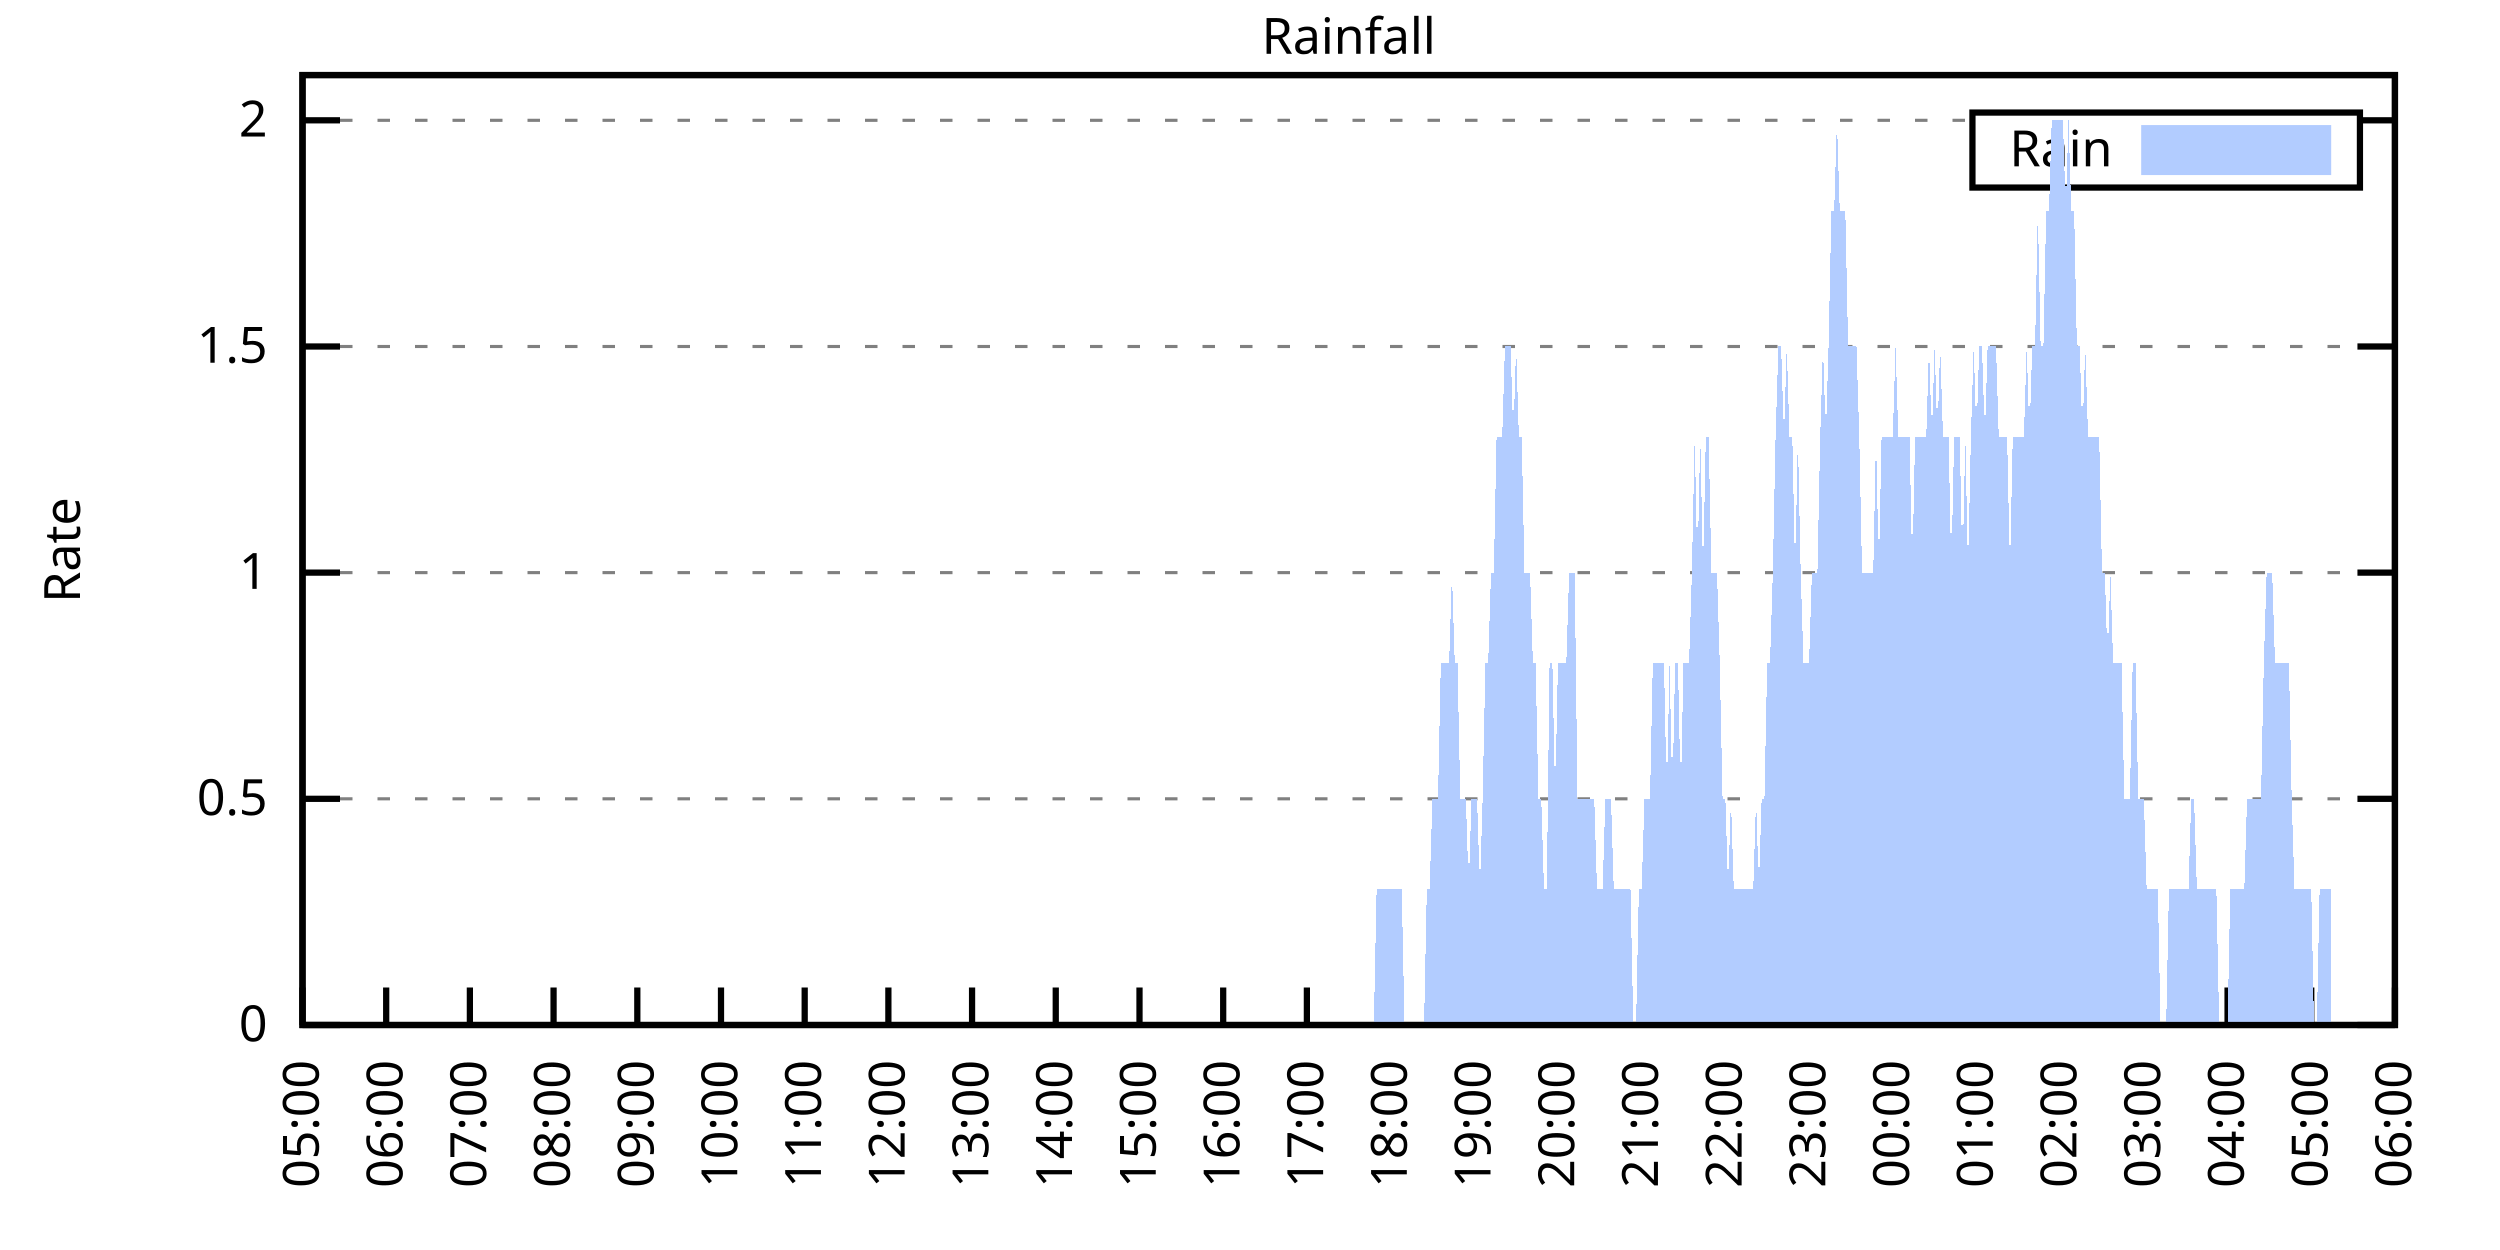
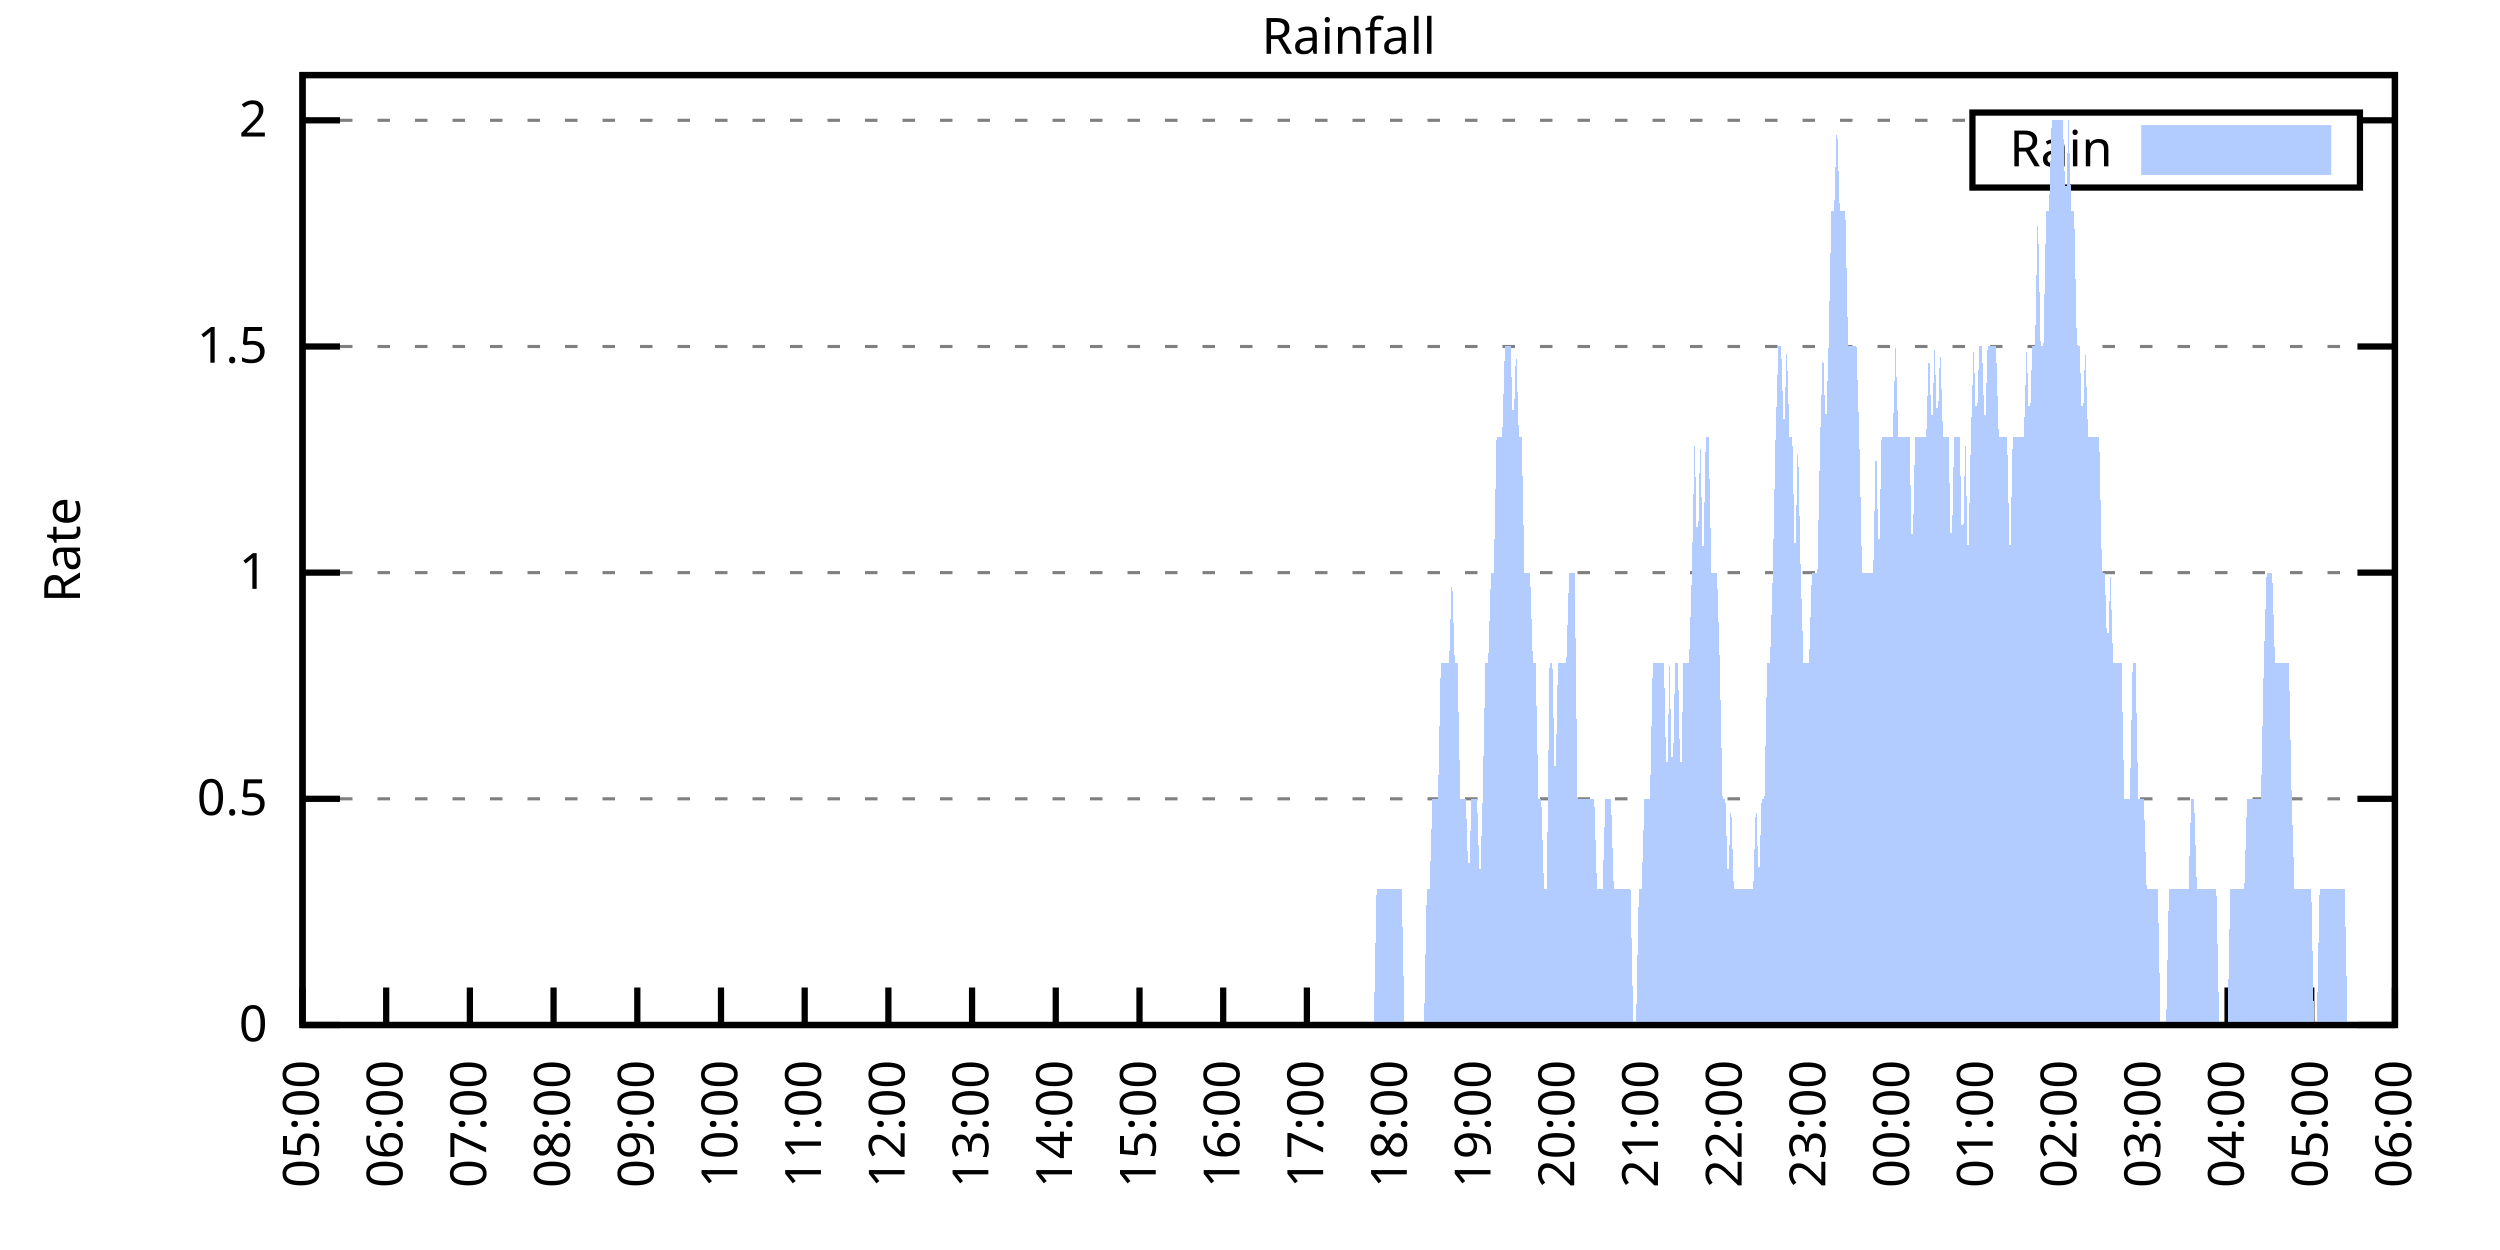
<svg xmlns="http://www.w3.org/2000/svg" xmlns:xlink="http://www.w3.org/1999/xlink" width="400" height="200" viewBox="0 0 400 200">
  <g id="gnuplot_canvas">
    <rect x="0" y="0" width="400" height="200" fill="none" />
    <defs>
      <circle id="gpDot" r="0.5" stroke-width="0.5" stroke="currentColor" />
      <path id="gpPt0" stroke-width="0.333" stroke="currentColor" d="M-1,0 h2 M0,-1 v2" />
      <path id="gpPt1" stroke-width="0.333" stroke="currentColor" d="M-1,-1 L1,1 M1,-1 L-1,1" />
      <path id="gpPt2" stroke-width="0.333" stroke="currentColor" d="M-1,0 L1,0 M0,-1 L0,1 M-1,-1 L1,1 M-1,1 L1,-1" />
      <rect id="gpPt3" stroke-width="0.333" stroke="currentColor" x="-1" y="-1" width="2" height="2" />
      <rect id="gpPt4" stroke-width="0.333" stroke="currentColor" fill="currentColor" x="-1" y="-1" width="2" height="2" />
      <circle id="gpPt5" stroke-width="0.333" stroke="currentColor" cx="0" cy="0" r="1" />
      <use xlink:href="#gpPt5" id="gpPt6" fill="currentColor" stroke="none" />
      <path id="gpPt7" stroke-width="0.333" stroke="currentColor" d="M0,-1.33 L-1.33,0.67 L1.33,0.67 z" />
      <use xlink:href="#gpPt7" id="gpPt8" fill="currentColor" stroke="none" />
      <use xlink:href="#gpPt7" id="gpPt9" stroke="currentColor" transform="rotate(180)" />
      <use xlink:href="#gpPt9" id="gpPt10" fill="currentColor" stroke="none" />
      <use xlink:href="#gpPt3" id="gpPt11" stroke="currentColor" transform="rotate(45)" />
      <use xlink:href="#gpPt11" id="gpPt12" fill="currentColor" stroke="none" />
      <path id="gpPt13" stroke-width="0.333" stroke="currentColor" d="M0,1.330 L1.265,0.411 L0.782,-1.067 L-0.782,-1.076 L-1.265,0.411 z" />
      <use xlink:href="#gpPt13" id="gpPt14" fill="currentColor" stroke="none" />
      <filter id="textbox" filterUnits="objectBoundingBox" x="0" y="0" height="1" width="1">
        <feFlood flood-color="white" flood-opacity="1" result="bgnd" />
        <feComposite in="SourceGraphic" in2="bgnd" operator="atop" />
      </filter>
      <filter id="greybox" filterUnits="objectBoundingBox" x="0" y="0" height="1" width="1">
        <feFlood flood-color="lightgrey" flood-opacity="1" result="grey" />
        <feComposite in="SourceGraphic" in2="grey" operator="atop" />
      </filter>
    </defs>
    <g fill="none" color="white" stroke="currentColor" stroke-width="1.00" stroke-linecap="butt" stroke-linejoin="miter">
</g>
    <g fill="none" color="black" stroke="currentColor" stroke-width="1.00" stroke-linecap="butt" stroke-linejoin="miter">
      <g stroke="none" shape-rendering="crispEdges">
        <polygon fill="rgb(255, 255, 255)" points="48.40,164.00 383.18,164.00 383.18,12.02 48.40,12.02 " />
      </g>
    </g>
    <g fill="none" color="black" stroke="currentColor" stroke-width="1.00" stroke-linecap="butt" stroke-linejoin="miter">
</g>
    <g fill="none" color="black" stroke="black" stroke-width="0.50" stroke-linecap="butt" stroke-linejoin="miter">
</g>
    <g fill="none" color="gray" stroke="currentColor" stroke-width="0.50" stroke-linecap="butt" stroke-linejoin="miter">
      <path stroke="gray" stroke-dasharray="2,4" class="gridline" d="M48.40,164.00 L383.19,164.00  " />
    </g>
    <g fill="none" color="gray" stroke="gray" stroke-width="1.00" stroke-linecap="butt" stroke-linejoin="miter">
</g>
    <g fill="none" color="black" stroke="currentColor" stroke-width="1.00" stroke-linecap="butt" stroke-linejoin="miter">
      <path stroke="black" d="M48.40,164.00 L54.40,164.00 M383.19,164.00 L377.19,164.00  " />
      <g transform="translate(42.80,166.60)" stroke="none" fill="black" font-family="Sans" font-size="8.00" text-anchor="end">
        <text>
          <tspan font-family="Sans"> 0</tspan>
        </text>
      </g>
    </g>
    <g fill="none" color="black" stroke="currentColor" stroke-width="1.00" stroke-linecap="butt" stroke-linejoin="miter">
</g>
    <g fill="none" color="black" stroke="black" stroke-width="0.50" stroke-linecap="butt" stroke-linejoin="miter">
</g>
    <g fill="none" color="gray" stroke="currentColor" stroke-width="0.50" stroke-linecap="butt" stroke-linejoin="miter">
      <path stroke="gray" stroke-dasharray="2,4" class="gridline" d="M48.40,127.81 L383.19,127.81  " />
    </g>
    <g fill="none" color="gray" stroke="gray" stroke-width="1.00" stroke-linecap="butt" stroke-linejoin="miter">
</g>
    <g fill="none" color="black" stroke="currentColor" stroke-width="1.00" stroke-linecap="butt" stroke-linejoin="miter">
      <path stroke="black" d="M48.40,127.81 L54.40,127.81 M383.19,127.81 L377.19,127.81  " />
      <g transform="translate(42.80,130.41)" stroke="none" fill="black" font-family="Sans" font-size="8.00" text-anchor="end">
        <text>
          <tspan font-family="Sans"> 0.5</tspan>
        </text>
      </g>
    </g>
    <g fill="none" color="black" stroke="currentColor" stroke-width="1.00" stroke-linecap="butt" stroke-linejoin="miter">
</g>
    <g fill="none" color="black" stroke="black" stroke-width="0.50" stroke-linecap="butt" stroke-linejoin="miter">
</g>
    <g fill="none" color="gray" stroke="currentColor" stroke-width="0.50" stroke-linecap="butt" stroke-linejoin="miter">
      <path stroke="gray" stroke-dasharray="2,4" class="gridline" d="M48.40,91.62 L383.19,91.62  " />
    </g>
    <g fill="none" color="gray" stroke="gray" stroke-width="1.00" stroke-linecap="butt" stroke-linejoin="miter">
</g>
    <g fill="none" color="black" stroke="currentColor" stroke-width="1.00" stroke-linecap="butt" stroke-linejoin="miter">
      <path stroke="black" d="M48.40,91.62 L54.40,91.62 M383.19,91.62 L377.19,91.62  " />
      <g transform="translate(42.80,94.22)" stroke="none" fill="black" font-family="Sans" font-size="8.00" text-anchor="end">
        <text>
          <tspan font-family="Sans"> 1</tspan>
        </text>
      </g>
    </g>
    <g fill="none" color="black" stroke="currentColor" stroke-width="1.00" stroke-linecap="butt" stroke-linejoin="miter">
</g>
    <g fill="none" color="black" stroke="black" stroke-width="0.50" stroke-linecap="butt" stroke-linejoin="miter">
</g>
    <g fill="none" color="gray" stroke="currentColor" stroke-width="0.50" stroke-linecap="butt" stroke-linejoin="miter">
      <path stroke="gray" stroke-dasharray="2,4" class="gridline" d="M48.40,55.44 L383.19,55.44  " />
    </g>
    <g fill="none" color="gray" stroke="gray" stroke-width="1.00" stroke-linecap="butt" stroke-linejoin="miter">
</g>
    <g fill="none" color="black" stroke="currentColor" stroke-width="1.00" stroke-linecap="butt" stroke-linejoin="miter">
      <path stroke="black" d="M48.40,55.44 L54.40,55.44 M383.19,55.44 L377.19,55.44  " />
      <g transform="translate(42.80,58.04)" stroke="none" fill="black" font-family="Sans" font-size="8.00" text-anchor="end">
        <text>
          <tspan font-family="Sans"> 1.5</tspan>
        </text>
      </g>
    </g>
    <g fill="none" color="black" stroke="currentColor" stroke-width="1.00" stroke-linecap="butt" stroke-linejoin="miter">
</g>
    <g fill="none" color="black" stroke="black" stroke-width="0.50" stroke-linecap="butt" stroke-linejoin="miter">
</g>
    <g fill="none" color="gray" stroke="currentColor" stroke-width="0.50" stroke-linecap="butt" stroke-linejoin="miter">
      <path stroke="gray" stroke-dasharray="2,4" class="gridline" d="M48.40,19.25 L315.59,19.25 M377.59,19.25 L383.19,19.25  " />
    </g>
    <g fill="none" color="gray" stroke="gray" stroke-width="1.00" stroke-linecap="butt" stroke-linejoin="miter">
</g>
    <g fill="none" color="black" stroke="currentColor" stroke-width="1.00" stroke-linecap="butt" stroke-linejoin="miter">
      <path stroke="black" d="M48.40,19.25 L54.40,19.25 M383.19,19.25 L377.19,19.25  " />
      <g transform="translate(42.80,21.85)" stroke="none" fill="black" font-family="Sans" font-size="8.00" text-anchor="end">
        <text>
          <tspan font-family="Sans"> 2</tspan>
        </text>
      </g>
    </g>
    <g fill="none" color="black" stroke="currentColor" stroke-width="1.00" stroke-linecap="butt" stroke-linejoin="miter">
      <path stroke="black" d="M48.40,164.00 L48.40,158.00  " />
      <g transform="translate(51.00,169.60) rotate(270.00)" stroke="none" fill="black" font-family="Sans" font-size="8.00" text-anchor="end">
        <text>
          <tspan font-family="Sans">05:00</tspan>
        </text>
      </g>
    </g>
    <g fill="none" color="black" stroke="currentColor" stroke-width="1.00" stroke-linecap="butt" stroke-linejoin="miter">
      <path stroke="black" d="M61.79,164.00 L61.79,158.00  " />
      <g transform="translate(64.39,169.60) rotate(270.00)" stroke="none" fill="black" font-family="Sans" font-size="8.00" text-anchor="end">
        <text>
          <tspan font-family="Sans">06:00</tspan>
        </text>
      </g>
    </g>
    <g fill="none" color="black" stroke="currentColor" stroke-width="1.00" stroke-linecap="butt" stroke-linejoin="miter">
      <path stroke="black" d="M75.18,164.00 L75.18,158.00  " />
      <g transform="translate(77.78,169.60) rotate(270.00)" stroke="none" fill="black" font-family="Sans" font-size="8.00" text-anchor="end">
        <text>
          <tspan font-family="Sans">07:00</tspan>
        </text>
      </g>
    </g>
    <g fill="none" color="black" stroke="currentColor" stroke-width="1.00" stroke-linecap="butt" stroke-linejoin="miter">
      <path stroke="black" d="M88.57,164.00 L88.57,158.00  " />
      <g transform="translate(91.17,169.60) rotate(270.00)" stroke="none" fill="black" font-family="Sans" font-size="8.00" text-anchor="end">
        <text>
          <tspan font-family="Sans">08:00</tspan>
        </text>
      </g>
    </g>
    <g fill="none" color="black" stroke="currentColor" stroke-width="1.00" stroke-linecap="butt" stroke-linejoin="miter">
      <path stroke="black" d="M101.97,164.00 L101.97,158.00  " />
      <g transform="translate(104.57,169.60) rotate(270.00)" stroke="none" fill="black" font-family="Sans" font-size="8.00" text-anchor="end">
        <text>
          <tspan font-family="Sans">09:00</tspan>
        </text>
      </g>
    </g>
    <g fill="none" color="black" stroke="currentColor" stroke-width="1.00" stroke-linecap="butt" stroke-linejoin="miter">
      <path stroke="black" d="M115.36,164.00 L115.36,158.00  " />
      <g transform="translate(117.96,169.60) rotate(270.00)" stroke="none" fill="black" font-family="Sans" font-size="8.00" text-anchor="end">
        <text>
          <tspan font-family="Sans">10:00</tspan>
        </text>
      </g>
    </g>
    <g fill="none" color="black" stroke="currentColor" stroke-width="1.00" stroke-linecap="butt" stroke-linejoin="miter">
      <path stroke="black" d="M128.75,164.00 L128.75,158.00  " />
      <g transform="translate(131.35,169.60) rotate(270.00)" stroke="none" fill="black" font-family="Sans" font-size="8.00" text-anchor="end">
        <text>
          <tspan font-family="Sans">11:00</tspan>
        </text>
      </g>
    </g>
    <g fill="none" color="black" stroke="currentColor" stroke-width="1.00" stroke-linecap="butt" stroke-linejoin="miter">
      <path stroke="black" d="M142.14,164.00 L142.14,158.00  " />
      <g transform="translate(144.74,169.60) rotate(270.00)" stroke="none" fill="black" font-family="Sans" font-size="8.00" text-anchor="end">
        <text>
          <tspan font-family="Sans">12:00</tspan>
        </text>
      </g>
    </g>
    <g fill="none" color="black" stroke="currentColor" stroke-width="1.00" stroke-linecap="butt" stroke-linejoin="miter">
      <path stroke="black" d="M155.53,164.00 L155.53,158.00  " />
      <g transform="translate(158.13,169.60) rotate(270.00)" stroke="none" fill="black" font-family="Sans" font-size="8.00" text-anchor="end">
        <text>
          <tspan font-family="Sans">13:00</tspan>
        </text>
      </g>
    </g>
    <g fill="none" color="black" stroke="currentColor" stroke-width="1.00" stroke-linecap="butt" stroke-linejoin="miter">
      <path stroke="black" d="M168.92,164.00 L168.92,158.00  " />
      <g transform="translate(171.52,169.60) rotate(270.00)" stroke="none" fill="black" font-family="Sans" font-size="8.00" text-anchor="end">
        <text>
          <tspan font-family="Sans">14:00</tspan>
        </text>
      </g>
    </g>
    <g fill="none" color="black" stroke="currentColor" stroke-width="1.00" stroke-linecap="butt" stroke-linejoin="miter">
      <path stroke="black" d="M182.32,164.00 L182.32,158.00  " />
      <g transform="translate(184.92,169.60) rotate(270.00)" stroke="none" fill="black" font-family="Sans" font-size="8.00" text-anchor="end">
        <text>
          <tspan font-family="Sans">15:00</tspan>
        </text>
      </g>
    </g>
    <g fill="none" color="black" stroke="currentColor" stroke-width="1.00" stroke-linecap="butt" stroke-linejoin="miter">
      <path stroke="black" d="M195.71,164.00 L195.71,158.00  " />
      <g transform="translate(198.31,169.60) rotate(270.00)" stroke="none" fill="black" font-family="Sans" font-size="8.00" text-anchor="end">
        <text>
          <tspan font-family="Sans">16:00</tspan>
        </text>
      </g>
    </g>
    <g fill="none" color="black" stroke="currentColor" stroke-width="1.00" stroke-linecap="butt" stroke-linejoin="miter">
      <path stroke="black" d="M209.10,164.00 L209.10,158.00  " />
      <g transform="translate(211.70,169.60) rotate(270.00)" stroke="none" fill="black" font-family="Sans" font-size="8.00" text-anchor="end">
        <text>
          <tspan font-family="Sans">17:00</tspan>
        </text>
      </g>
    </g>
    <g fill="none" color="black" stroke="currentColor" stroke-width="1.00" stroke-linecap="butt" stroke-linejoin="miter">
      <path stroke="black" d="M222.49,164.00 L222.49,158.00  " />
      <g transform="translate(225.09,169.60) rotate(270.00)" stroke="none" fill="black" font-family="Sans" font-size="8.00" text-anchor="end">
        <text>
          <tspan font-family="Sans">18:00</tspan>
        </text>
      </g>
    </g>
    <g fill="none" color="black" stroke="currentColor" stroke-width="1.00" stroke-linecap="butt" stroke-linejoin="miter">
      <path stroke="black" d="M235.88,164.00 L235.88,158.00  " />
      <g transform="translate(238.48,169.60) rotate(270.00)" stroke="none" fill="black" font-family="Sans" font-size="8.00" text-anchor="end">
        <text>
          <tspan font-family="Sans">19:00</tspan>
        </text>
      </g>
    </g>
    <g fill="none" color="black" stroke="currentColor" stroke-width="1.00" stroke-linecap="butt" stroke-linejoin="miter">
      <path stroke="black" d="M249.27,164.00 L249.27,158.00  " />
      <g transform="translate(251.87,169.60) rotate(270.00)" stroke="none" fill="black" font-family="Sans" font-size="8.00" text-anchor="end">
        <text>
          <tspan font-family="Sans">20:00</tspan>
        </text>
      </g>
    </g>
    <g fill="none" color="black" stroke="currentColor" stroke-width="1.00" stroke-linecap="butt" stroke-linejoin="miter">
      <path stroke="black" d="M262.67,164.00 L262.67,158.00  " />
      <g transform="translate(265.27,169.60) rotate(270.00)" stroke="none" fill="black" font-family="Sans" font-size="8.00" text-anchor="end">
        <text>
          <tspan font-family="Sans">21:00</tspan>
        </text>
      </g>
    </g>
    <g fill="none" color="black" stroke="currentColor" stroke-width="1.00" stroke-linecap="butt" stroke-linejoin="miter">
      <path stroke="black" d="M276.06,164.00 L276.06,158.00  " />
      <g transform="translate(278.66,169.60) rotate(270.00)" stroke="none" fill="black" font-family="Sans" font-size="8.00" text-anchor="end">
        <text>
          <tspan font-family="Sans">22:00</tspan>
        </text>
      </g>
    </g>
    <g fill="none" color="black" stroke="currentColor" stroke-width="1.00" stroke-linecap="butt" stroke-linejoin="miter">
      <path stroke="black" d="M289.45,164.00 L289.45,158.00  " />
      <g transform="translate(292.05,169.60) rotate(270.00)" stroke="none" fill="black" font-family="Sans" font-size="8.00" text-anchor="end">
        <text>
          <tspan font-family="Sans">23:00</tspan>
        </text>
      </g>
    </g>
    <g fill="none" color="black" stroke="currentColor" stroke-width="1.00" stroke-linecap="butt" stroke-linejoin="miter">
      <path stroke="black" d="M302.84,164.00 L302.84,158.00  " />
      <g transform="translate(305.44,169.60) rotate(270.00)" stroke="none" fill="black" font-family="Sans" font-size="8.00" text-anchor="end">
        <text>
          <tspan font-family="Sans">00:00</tspan>
        </text>
      </g>
    </g>
    <g fill="none" color="black" stroke="currentColor" stroke-width="1.00" stroke-linecap="butt" stroke-linejoin="miter">
      <path stroke="black" d="M316.23,164.00 L316.23,158.00  " />
      <g transform="translate(318.83,169.60) rotate(270.00)" stroke="none" fill="black" font-family="Sans" font-size="8.00" text-anchor="end">
        <text>
          <tspan font-family="Sans">01:00</tspan>
        </text>
      </g>
    </g>
    <g fill="none" color="black" stroke="currentColor" stroke-width="1.00" stroke-linecap="butt" stroke-linejoin="miter">
      <path stroke="black" d="M329.62,164.00 L329.62,158.00  " />
      <g transform="translate(332.22,169.60) rotate(270.00)" stroke="none" fill="black" font-family="Sans" font-size="8.00" text-anchor="end">
        <text>
          <tspan font-family="Sans">02:00</tspan>
        </text>
      </g>
    </g>
    <g fill="none" color="black" stroke="currentColor" stroke-width="1.00" stroke-linecap="butt" stroke-linejoin="miter">
      <path stroke="black" d="M343.02,164.00 L343.02,158.00  " />
      <g transform="translate(345.62,169.60) rotate(270.00)" stroke="none" fill="black" font-family="Sans" font-size="8.00" text-anchor="end">
        <text>
          <tspan font-family="Sans">03:00</tspan>
        </text>
      </g>
    </g>
    <g fill="none" color="black" stroke="currentColor" stroke-width="1.00" stroke-linecap="butt" stroke-linejoin="miter">
      <path stroke="black" d="M356.41,164.00 L356.41,158.00  " />
      <g transform="translate(359.01,169.60) rotate(270.00)" stroke="none" fill="black" font-family="Sans" font-size="8.00" text-anchor="end">
        <text>
          <tspan font-family="Sans">04:00</tspan>
        </text>
      </g>
    </g>
    <g fill="none" color="black" stroke="currentColor" stroke-width="1.00" stroke-linecap="butt" stroke-linejoin="miter">
      <path stroke="black" d="M369.80,164.00 L369.80,158.00  " />
      <g transform="translate(372.40,169.60) rotate(270.00)" stroke="none" fill="black" font-family="Sans" font-size="8.00" text-anchor="end">
        <text>
          <tspan font-family="Sans">05:00</tspan>
        </text>
      </g>
    </g>
    <g fill="none" color="black" stroke="currentColor" stroke-width="1.00" stroke-linecap="butt" stroke-linejoin="miter">
      <path stroke="black" d="M383.19,164.00 L383.19,158.00  " />
      <g transform="translate(385.79,169.60) rotate(270.00)" stroke="none" fill="black" font-family="Sans" font-size="8.00" text-anchor="end">
        <text>
          <tspan font-family="Sans">06:00</tspan>
        </text>
      </g>
    </g>
    <g fill="none" color="black" stroke="currentColor" stroke-width="1.00" stroke-linecap="butt" stroke-linejoin="miter">
</g>
    <g fill="none" color="black" stroke="currentColor" stroke-width="1.00" stroke-linecap="butt" stroke-linejoin="miter">
      <path stroke="black" d="M48.40,12.01 L48.40,164.00 L383.19,164.00 L383.19,12.01 L48.40,12.01 Z  " />
    </g>
    <g fill="none" color="black" stroke="currentColor" stroke-width="1.00" stroke-linecap="butt" stroke-linejoin="miter">
</g>
    <g fill="none" color="black" stroke="currentColor" stroke-width="1.00" stroke-linecap="butt" stroke-linejoin="miter">
      <path stroke="black" d="M315.59,30.01 L315.59,18.01 L377.59,18.01 L377.59,30.01 L315.59,30.01 Z  " />
    </g>
    <g id="Rainfall_plot_1">
      <g fill="none" color="white" stroke="black" stroke-width="2.00" stroke-linecap="butt" stroke-linejoin="miter">
</g>
      <g fill="none" color="black" stroke="currentColor" stroke-width="2.00" stroke-linecap="butt" stroke-linejoin="miter">
        <g transform="translate(337.99,26.61)" stroke="none" fill="black" font-family="Sans" font-size="8.00" text-anchor="end">
          <text>
            <tspan font-family="Sans">Rain</tspan>
          </text>
        </g>
      </g>
      <g fill="none" color="black" stroke="currentColor" stroke-width="2.00" stroke-linecap="butt" stroke-linejoin="miter">
        <g stroke="none" shape-rendering="crispEdges">
          <polygon fill="rgb(178, 204, 255)" points="343.59,27.01 371.99,27.01 371.99,21.01 343.59,21.01 " />
        </g>
        <path stroke="rgb(178, 204, 255)" d="M343.59,27.01 L371.99,27.01 L371.99,21.01 L343.59,21.01 L343.59,27.01 Z  " />
      </g>
      <g fill="none" color="black" stroke="currentColor" stroke-width="2.00" stroke-linecap="butt" stroke-linejoin="miter">
        <g stroke="none" shape-rendering="crispEdges">
-           <polygon fill="rgb(178, 204, 255)" points="51.97,164.00 52.42,164.00 52.86,164.00 53.31,164.00 53.76,164.00 54.20,164.00 54.65,164.00 55.10,164.00 55.54,164.00 55.99,164.00 56.43,164.00 56.88,164.00 57.33,164.00 57.77,164.00 58.22,164.00 58.67,164.00 59.11,164.00 59.56,164.00 60.01,164.00 60.45,164.00 60.90,164.00 61.35,164.00 61.79,164.00 62.24,164.00 62.68,164.00 63.13,164.00 63.58,164.00 64.02,164.00 64.47,164.00 64.92,164.00 65.36,164.00 65.81,164.00 66.26,164.00 66.70,164.00 67.15,164.00 67.59,164.00 68.04,164.00 68.49,164.00 68.93,164.00 69.38,164.00 69.83,164.00 70.27,164.00 70.72,164.00 71.17,164.00 71.61,164.00 72.06,164.00 72.50,164.00 72.95,164.00 73.40,164.00 73.84,164.00 74.29,164.00 74.74,164.00 75.18,164.00 75.63,164.00 76.08,164.00 76.52,164.00 76.97,164.00 77.42,164.00 77.86,164.00 78.31,164.00 78.75,164.00 79.20,164.00 79.65,164.00 80.09,164.00 80.54,164.00 80.99,164.00 81.43,164.00 81.88,164.00 82.33,164.00 82.77,164.00 83.22,164.00 83.66,164.00 84.11,164.00 84.56,164.00 85.00,164.00 85.45,164.00 85.90,164.00 86.34,164.00 86.79,164.00 87.24,164.00 87.68,164.00 88.13,164.00 88.57,164.00 89.02,164.00 89.47,164.00 89.91,164.00 90.36,164.00 90.81,164.00 91.25,164.00 91.70,164.00 92.15,164.00 92.59,164.00 93.04,164.00 93.49,164.00 93.93,164.00 94.38,164.00 94.82,164.00 95.27,164.00 95.72,164.00 96.16,164.00 96.61,164.00 97.06,164.00 97.50,164.00 97.95,164.00 98.40,164.00 98.84,164.00 99.29,164.00 99.73,164.00 100.18,164.00 100.63,164.00 101.07,164.00 101.52,164.00 101.97,164.00 102.41,164.00 102.86,164.00 103.31,164.00 103.75,164.00 104.20,164.00 104.64,164.00 105.09,164.00 105.54,164.00 105.98,164.00 106.43,164.00 106.88,164.00 107.32,164.00 107.77,164.00 108.22,164.00 108.66,164.00 109.11,164.00 109.55,164.00 110.00,164.00 110.45,164.00 110.89,164.00 111.34,164.00 111.79,164.00 112.23,164.00 112.68,164.00 113.13,164.00 113.57,164.00 114.02,164.00 114.47,164.00 114.91,164.00 115.36,164.00 115.80,164.00 116.25,164.00 116.70,164.00 117.14,164.00 117.59,164.00 118.04,164.00 118.48,164.00 118.93,164.00 119.38,164.00 119.82,164.00 120.27,164.00 120.71,164.00 121.16,164.00 121.61,164.00 122.05,164.00 122.50,164.00 122.95,164.00 123.39,164.00 123.84,164.00 124.29,164.00 124.73,164.00 125.18,164.00 125.62,164.00 126.07,164.00 126.52,164.00 126.96,164.00 127.41,164.00 127.86,164.00 128.30,164.00 128.75,164.00 129.20,164.00 129.64,164.00 130.09,164.00 130.54,164.00 130.98,164.00 131.43,164.00 131.87,164.00 132.32,164.00 132.77,164.00 133.21,164.00 133.66,164.00 134.11,164.00 134.55,164.00 135.00,164.00 135.45,164.00 135.89,164.00 136.34,164.00 136.78,164.00 137.23,164.00 137.68,164.00 138.12,164.00 138.57,164.00 139.02,164.00 139.46,164.00 139.91,164.00 140.36,164.00 140.80,164.00 141.25,164.00 141.69,164.00 142.14,164.00 142.59,164.00 143.03,164.00 143.48,164.00 143.93,164.00 144.37,164.00 144.82,164.00 145.27,164.00 145.71,164.00 146.16,164.00 146.61,164.00 147.05,164.00 147.50,164.00 147.94,164.00 148.39,164.00 148.84,164.00 149.28,164.00 149.73,164.00 150.18,164.00 150.62,164.00 151.07,164.00 151.52,164.00 151.96,164.00 152.41,164.00 152.85,164.00 153.30,164.00 153.75,164.00 154.19,164.00 154.64,164.00 155.09,164.00 155.53,164.00 155.98,164.00 156.43,164.00 156.87,164.00 157.32,164.00 157.76,164.00 158.21,164.00 158.66,164.00 159.10,164.00 159.55,164.00 160.00,164.00 160.44,164.00 160.89,164.00 161.34,164.00 161.78,164.00 162.23,164.00 162.67,164.00 163.12,164.00 163.57,164.00 164.01,164.00 164.46,164.00 164.91,164.00 165.35,164.00 165.80,164.00 166.25,164.00 166.69,164.00 167.14,164.00 167.59,164.00 168.03,164.00 168.48,164.00 168.92,164.00 169.37,164.00 169.82,164.00 170.26,164.00 170.71,164.00 171.16,164.00 171.60,164.00 172.05,164.00 172.50,164.00 172.94,164.00 173.39,164.00 173.83,164.00 174.28,164.00 174.73,164.00 175.17,164.00 175.62,164.00 176.07,164.00 176.51,164.00 176.96,164.00 177.41,164.00 177.85,164.00 178.30,164.00 178.74,164.00 179.19,164.00 179.64,164.00 180.08,164.00 180.53,164.00 180.98,164.00 181.42,164.00 181.87,164.00 182.32,164.00 182.76,164.00 183.21,164.00 183.66,164.00 184.10,164.00 184.55,164.00 184.99,164.00 185.44,164.00 185.89,164.00 186.33,164.00 186.78,164.00 187.23,164.00 187.67,164.00 188.12,164.00 188.57,164.00 189.01,164.00 189.46,164.00 189.90,164.00 190.35,164.00 190.80,164.00 191.24,164.00 191.69,164.00 192.14,164.00 192.58,164.00 193.03,164.00 193.48,164.00 193.92,164.00 194.37,164.00 194.81,164.00 195.26,164.00 195.71,164.00 196.15,164.00 196.60,164.00 197.05,164.00 197.49,164.00 197.94,164.00 198.39,164.00 198.83,164.00 199.28,164.00 199.73,164.00 200.17,164.00 200.62,164.00 201.06,164.00 201.51,164.00 201.96,164.00 202.40,164.00 202.85,164.00 203.30,164.00 203.74,164.00 204.19,164.00 204.64,164.00 205.08,164.00 205.53,164.00 205.97,164.00 206.42,164.00 206.87,164.00 207.31,164.00 207.76,164.00 208.21,164.00 208.65,164.00 209.10,164.00 209.55,164.00 209.99,164.00 210.44,164.00 210.88,164.00 211.33,164.00 211.78,164.00 212.22,164.00 212.67,164.00 213.12,164.00 213.56,164.00 214.01,164.00 214.46,164.00 214.90,164.00 215.35,164.00 215.80,164.00 216.24,164.00 216.69,164.00 217.13,164.00 217.58,164.00 218.03,164.00 218.47,164.00 218.92,164.00 219.37,164.00 219.81,164.00 220.26,142.29 220.71,142.29 221.15,142.29 221.60,142.29 222.04,142.29 222.49,142.29 222.94,142.29 223.38,142.29 223.83,142.29 224.28,142.29 224.72,164.00 225.17,164.00 225.62,164.00 226.06,164.00 226.51,164.00 226.95,164.00 227.40,164.00 227.85,164.00 228.29,142.29 228.74,142.29 229.19,127.81 229.63,127.81 230.08,127.81 230.53,106.10 230.97,106.10 231.42,106.10 231.86,106.10 232.31,91.62 232.76,106.10 233.20,106.10 233.65,127.81 234.10,127.81 234.54,127.81 234.99,142.29 235.44,127.81 235.88,127.81 236.33,127.81 236.78,142.29 237.22,127.81 237.67,106.10 238.11,106.10 238.56,91.62 239.01,91.62 239.45,69.91 239.90,69.91 240.35,69.91 240.79,55.44 241.24,55.44 241.69,55.44 242.13,69.91 242.58,55.44 243.02,69.91 243.47,69.91 243.92,91.62 244.36,91.62 244.81,91.62 245.26,106.10 245.70,106.10 246.15,127.81 246.60,127.81 247.04,142.29 247.49,142.29 247.93,106.10 248.38,106.10 248.83,127.81 249.27,106.10 249.72,106.10 250.17,106.10 250.61,106.10 251.06,91.62 251.51,91.62 251.95,91.62 252.40,127.81 252.85,127.81 253.29,127.81 253.74,127.81 254.18,127.81 254.63,127.81 255.08,127.81 255.52,142.29 255.97,142.29 256.42,142.29 256.86,127.81 257.31,127.81 257.76,127.81 258.20,142.29 258.65,142.29 259.09,142.29 259.54,142.29 259.99,142.29 260.43,142.29 260.88,142.29 261.33,164.00 261.77,164.00 262.22,142.29 262.67,142.29 263.11,127.81 263.56,127.81 264.00,127.81 264.45,106.10 264.90,106.10 265.34,106.10 265.79,106.10 266.24,106.10 266.68,127.81 267.13,106.10 267.58,127.81 268.02,106.10 268.47,106.10 268.92,127.81 269.36,106.10 269.81,106.10 270.25,106.10 270.70,91.62 271.15,69.91 271.59,91.62 272.04,69.91 272.49,91.62 272.93,69.91 273.38,69.91 273.83,91.62 274.27,91.62 274.72,91.62 275.16,106.10 275.61,127.81 276.06,127.81 276.50,142.29 276.95,127.81 277.40,142.29 277.84,142.29 278.29,142.29 278.74,142.29 279.18,142.29 279.63,142.29 280.07,142.29 280.52,142.29 280.97,127.81 281.41,142.29 281.86,127.81 282.31,127.81 282.75,106.10 283.20,106.10 283.65,91.62 284.09,69.91 284.54,55.44 284.98,55.44 285.43,69.91 285.88,55.44 286.32,69.91 286.77,69.91 287.22,91.62 287.66,69.91 288.11,91.62 288.56,106.10 289.00,106.10 289.45,106.10 289.90,91.62 290.34,91.62 290.79,91.62 291.23,69.91 291.68,55.44 292.13,69.91 292.57,55.44 293.02,33.72 293.47,33.72 293.91,19.25 294.36,33.72 294.81,33.72 295.25,33.72 295.70,55.44 296.14,55.44 296.59,55.44 297.04,55.44 297.48,69.91 297.93,91.62 298.38,91.62 298.82,91.62 299.27,91.62 299.72,91.62 300.16,69.91 300.61,91.62 301.05,69.91 301.50,69.91 301.95,69.91 302.39,69.91 302.84,69.91 303.29,55.44 303.73,69.91 304.18,69.91 304.63,69.91 305.07,69.91 305.52,69.91 305.97,91.62 306.41,69.91 306.86,69.91 307.30,69.91 307.75,69.91 308.20,69.91 308.64,55.44 309.09,69.91 309.54,55.44 309.98,69.91 310.43,55.44 310.88,69.91 311.32,69.91 311.77,69.91 312.21,91.62 312.66,69.91 313.11,69.91 313.55,69.91 314.00,91.62 314.45,69.91 314.89,91.62 315.34,69.91 315.79,55.44 316.23,69.91 316.68,55.44 317.12,55.44 317.57,69.91 318.02,55.44 318.46,55.44 318.91,55.44 319.36,55.44 319.80,69.91 320.25,69.91 320.70,69.91 321.14,69.91 321.59,91.62 322.04,69.91 322.48,69.91 322.93,69.91 323.37,69.91 323.82,69.91 324.27,55.44 324.71,69.91 325.16,55.44 325.61,55.44 326.05,33.72 326.50,55.44 326.95,55.44 327.39,33.72 327.84,33.72 328.28,19.25 328.73,19.25 329.18,19.25 329.62,19.25 330.07,19.25 330.52,33.72 330.96,19.25 331.41,33.72 331.86,33.72 332.30,55.44 332.75,55.44 333.19,69.91 333.64,55.44 334.09,69.91 334.53,69.91 334.98,69.91 335.43,69.91 335.87,69.91 336.32,91.62 336.77,91.62 337.21,106.10 337.66,91.62 338.10,106.10 338.55,106.10 339.00,106.10 339.44,106.10 339.89,127.81 340.34,127.81 340.78,127.81 341.23,106.10 341.68,106.10 342.12,127.81 342.57,127.81 343.02,127.81 343.46,142.29 343.91,142.29 344.35,142.29 344.80,142.29 345.25,142.29 345.69,164.00 346.14,164.00 346.59,164.00 347.03,142.29 347.48,142.29 347.93,142.29 348.37,142.29 348.82,142.29 349.26,142.29 349.71,142.29 350.16,142.29 350.60,127.81 351.05,127.81 351.50,142.29 351.94,142.29 352.39,142.29 352.84,142.29 353.28,142.29 353.73,142.29 354.17,142.29 354.62,142.29 355.07,164.00 355.51,164.00 355.96,164.00 356.41,164.00 356.85,142.29 357.30,142.29 357.75,142.29 358.19,142.29 358.64,142.29 359.09,142.29 359.53,127.81 359.98,127.81 360.42,127.81 360.87,127.81 361.32,127.81 361.76,127.81 362.21,106.10 362.66,91.62 363.10,91.62 363.55,91.62 364.00,106.10 364.44,106.10 364.89,106.10 365.33,106.10 365.78,106.10 366.23,106.10 366.67,127.81 367.12,142.29 367.57,142.29 368.01,142.29 368.46,142.29 368.91,142.29 369.35,142.29 369.80,142.29 370.24,164.00 370.69,164.00 371.14,142.29 371.58,142.29 372.03,142.29 372.48,142.29 372.92,142.29 372.92,164.00 51.97,164.00 " />
+           <polygon fill="rgb(178, 204, 255)" points="55.54,164.00 55.99,164.00 56.43,164.00 56.88,164.00 57.33,164.00 57.77,164.00 58.22,164.00 58.67,164.00 59.11,164.00 59.56,164.00 60.01,164.00 60.45,164.00 60.90,164.00 61.35,164.00 61.79,164.00 62.24,164.00 62.68,164.00 63.13,164.00 63.58,164.00 64.02,164.00 64.47,164.00 64.92,164.00 65.36,164.00 65.81,164.00 66.26,164.00 66.70,164.00 67.15,164.00 67.59,164.00 68.04,164.00 68.49,164.00 68.93,164.00 69.38,164.00 69.83,164.00 70.27,164.00 70.72,164.00 71.17,164.00 71.61,164.00 72.06,164.00 72.50,164.00 72.95,164.00 73.40,164.00 73.84,164.00 74.29,164.00 74.74,164.00 75.18,164.00 75.63,164.00 76.08,164.00 76.52,164.00 76.97,164.00 77.42,164.00 77.86,164.00 78.31,164.00 78.75,164.00 79.20,164.00 79.65,164.00 80.09,164.00 80.54,164.00 80.99,164.00 81.43,164.00 81.88,164.00 82.33,164.00 82.77,164.00 83.22,164.00 83.66,164.00 84.11,164.00 84.56,164.00 85.00,164.00 85.45,164.00 85.90,164.00 86.34,164.00 86.79,164.00 87.24,164.00 87.68,164.00 88.13,164.00 88.57,164.00 89.02,164.00 89.47,164.00 89.91,164.00 90.36,164.00 90.81,164.00 91.25,164.00 91.70,164.00 92.15,164.00 92.59,164.00 93.04,164.00 93.49,164.00 93.93,164.00 94.38,164.00 94.82,164.00 95.27,164.00 95.72,164.00 96.16,164.00 96.61,164.00 97.06,164.00 97.50,164.00 97.95,164.00 98.40,164.00 98.84,164.00 99.29,164.00 99.73,164.00 100.18,164.00 100.63,164.00 101.07,164.00 101.52,164.00 101.97,164.00 102.41,164.00 102.86,164.00 103.31,164.00 103.75,164.00 104.20,164.00 104.64,164.00 105.09,164.00 105.54,164.00 105.98,164.00 106.43,164.00 106.88,164.00 107.32,164.00 107.77,164.00 108.22,164.00 108.66,164.00 109.11,164.00 109.55,164.00 110.00,164.00 110.45,164.00 110.89,164.00 111.34,164.00 111.79,164.00 112.23,164.00 112.68,164.00 113.13,164.00 113.57,164.00 114.02,164.00 114.47,164.00 114.91,164.00 115.36,164.00 115.80,164.00 116.25,164.00 116.70,164.00 117.14,164.00 117.59,164.00 118.04,164.00 118.48,164.00 118.93,164.00 119.38,164.00 119.82,164.00 120.27,164.00 120.71,164.00 121.16,164.00 121.61,164.00 122.05,164.00 122.50,164.00 122.95,164.00 123.39,164.00 123.84,164.00 124.29,164.00 124.73,164.00 125.18,164.00 125.62,164.00 126.07,164.00 126.52,164.00 126.96,164.00 127.41,164.00 127.86,164.00 128.30,164.00 128.75,164.00 129.20,164.00 129.64,164.00 130.09,164.00 130.54,164.00 130.98,164.00 131.43,164.00 131.87,164.00 132.32,164.00 132.77,164.00 133.21,164.00 133.66,164.00 134.11,164.00 134.55,164.00 135.00,164.00 135.45,164.00 135.89,164.00 136.34,164.00 136.78,164.00 137.23,164.00 137.68,164.00 138.12,164.00 138.57,164.00 139.02,164.00 139.46,164.00 139.91,164.00 140.36,164.00 140.80,164.00 141.25,164.00 141.69,164.00 142.14,164.00 142.59,164.00 143.03,164.00 143.48,164.00 143.93,164.00 144.37,164.00 144.82,164.00 145.27,164.00 145.71,164.00 146.16,164.00 146.61,164.00 147.05,164.00 147.50,164.00 147.94,164.00 148.39,164.00 148.84,164.00 149.28,164.00 149.73,164.00 150.18,164.00 150.62,164.00 151.07,164.00 151.52,164.00 151.96,164.00 152.41,164.00 152.85,164.00 153.30,164.00 153.75,164.00 154.19,164.00 154.64,164.00 155.09,164.00 155.53,164.00 155.98,164.00 156.43,164.00 156.87,164.00 157.32,164.00 157.76,164.00 158.21,164.00 158.66,164.00 159.10,164.00 159.55,164.00 160.00,164.00 160.44,164.00 160.89,164.00 161.34,164.00 161.78,164.00 162.23,164.00 162.67,164.00 163.12,164.00 163.57,164.00 164.01,164.00 164.46,164.00 164.91,164.00 165.35,164.00 165.80,164.00 166.25,164.00 166.69,164.00 167.14,164.00 167.59,164.00 168.03,164.00 168.48,164.00 168.92,164.00 169.37,164.00 169.82,164.00 170.26,164.00 170.71,164.00 171.16,164.00 171.60,164.00 172.05,164.00 172.50,164.00 172.94,164.00 173.39,164.00 173.83,164.00 174.28,164.00 174.73,164.00 175.17,164.00 175.62,164.00 176.07,164.00 176.51,164.00 176.96,164.00 177.41,164.00 177.85,164.00 178.30,164.00 178.74,164.00 179.19,164.00 179.64,164.00 180.08,164.00 180.53,164.00 180.98,164.00 181.42,164.00 181.87,164.00 182.32,164.00 182.76,164.00 183.21,164.00 183.66,164.00 184.10,164.00 184.55,164.00 184.99,164.00 185.44,164.00 185.89,164.00 186.33,164.00 186.78,164.00 187.23,164.00 187.67,164.00 188.12,164.00 188.57,164.00 189.01,164.00 189.46,164.00 189.90,164.00 190.35,164.00 190.80,164.00 191.24,164.00 191.69,164.00 192.14,164.00 192.58,164.00 193.03,164.00 193.48,164.00 193.92,164.00 194.37,164.00 194.81,164.00 195.26,164.00 195.71,164.00 196.15,164.00 196.60,164.00 197.05,164.00 197.49,164.00 197.94,164.00 198.39,164.00 198.83,164.00 199.28,164.00 199.73,164.00 200.17,164.00 200.62,164.00 201.06,164.00 201.51,164.00 201.96,164.00 202.40,164.00 202.85,164.00 203.30,164.00 203.74,164.00 204.19,164.00 204.64,164.00 205.08,164.00 205.53,164.00 205.97,164.00 206.42,164.00 206.87,164.00 207.31,164.00 207.76,164.00 208.21,164.00 208.65,164.00 209.10,164.00 209.55,164.00 209.99,164.00 210.44,164.00 210.88,164.00 211.33,164.00 211.78,164.00 212.22,164.00 212.67,164.00 213.12,164.00 213.56,164.00 214.01,164.00 214.46,164.00 214.90,164.00 215.35,164.00 215.80,164.00 216.24,164.00 216.69,164.00 217.13,164.00 217.58,164.00 218.03,164.00 218.47,164.00 218.92,164.00 219.37,164.00 219.81,164.00 220.26,142.29 220.71,142.29 221.15,142.29 221.60,142.29 222.04,142.29 222.49,142.29 222.94,142.29 223.38,142.29 223.83,142.29 224.28,142.29 224.72,164.00 225.17,164.00 225.62,164.00 226.06,164.00 226.51,164.00 226.95,164.00 227.40,164.00 227.85,164.00 228.29,142.29 228.74,142.29 229.19,127.81 229.63,127.81 230.08,127.81 230.53,106.10 230.97,106.10 231.42,106.10 231.86,106.10 232.31,91.62 232.76,106.10 233.20,106.10 233.65,127.81 234.10,127.81 234.54,127.81 234.99,142.29 235.44,127.81 235.88,127.81 236.33,127.81 236.78,142.29 237.22,127.81 237.67,106.10 238.11,106.10 238.56,91.62 239.01,91.62 239.45,69.91 239.90,69.91 240.35,69.91 240.79,55.44 241.24,55.44 241.69,55.44 242.13,69.91 242.58,55.44 243.02,69.91 243.47,69.91 243.92,91.62 244.36,91.62 244.81,91.62 245.26,106.10 245.70,106.10 246.15,127.81 246.60,127.81 247.04,142.29 247.49,142.29 247.93,106.10 248.38,106.10 248.83,127.81 249.27,106.10 249.72,106.10 250.17,106.10 250.61,106.10 251.06,91.62 251.51,91.62 251.95,91.62 252.40,127.81 252.85,127.81 253.29,127.81 253.74,127.81 254.18,127.81 254.63,127.81 255.08,127.81 255.52,142.29 255.97,142.29 256.42,142.29 256.86,127.81 257.31,127.81 257.76,127.81 258.20,142.29 258.65,142.29 259.09,142.29 259.54,142.29 259.99,142.29 260.43,142.29 260.88,142.29 261.33,164.00 261.77,164.00 262.22,142.29 262.67,142.29 263.11,127.81 263.56,127.81 264.00,127.81 264.45,106.10 264.90,106.10 265.34,106.10 265.79,106.10 266.24,106.10 266.68,127.81 267.13,106.10 267.58,127.81 268.02,106.10 268.47,106.10 268.92,127.81 269.36,106.10 269.81,106.10 270.25,106.10 270.70,91.62 271.15,69.91 271.59,91.62 272.04,69.91 272.49,91.62 272.93,69.91 273.38,69.91 273.83,91.62 274.27,91.62 274.72,91.62 275.16,106.10 275.61,127.81 276.06,127.81 276.50,142.29 276.95,127.81 277.40,142.29 277.84,142.29 278.29,142.29 278.74,142.29 279.18,142.29 279.63,142.29 280.07,142.29 280.52,142.29 280.97,127.81 281.41,142.29 281.86,127.81 282.31,127.81 282.75,106.10 283.20,106.10 283.65,91.62 284.09,69.91 284.54,55.44 284.98,55.44 285.43,69.91 285.88,55.44 286.32,69.91 286.77,69.91 287.22,91.62 287.66,69.91 288.11,91.62 288.56,106.10 289.00,106.10 289.45,106.10 289.90,91.62 290.34,91.62 290.79,91.62 291.23,69.91 291.68,55.44 292.13,69.91 292.57,55.44 293.02,33.72 293.47,33.72 293.91,19.25 294.36,33.72 294.81,33.72 295.25,33.72 295.70,55.44 296.14,55.44 296.59,55.44 297.04,55.44 297.48,69.91 297.93,91.62 298.38,91.62 298.82,91.62 299.27,91.62 299.72,91.62 300.16,69.91 300.61,91.62 301.05,69.91 301.50,69.91 301.95,69.91 302.39,69.91 302.84,69.91 303.29,55.44 303.73,69.91 304.18,69.91 304.63,69.91 305.07,69.91 305.52,69.91 305.97,91.62 306.41,69.91 306.86,69.91 307.30,69.91 307.75,69.91 308.20,69.91 308.64,55.44 309.09,69.91 309.54,55.44 309.98,69.91 310.43,55.44 310.88,69.91 311.32,69.91 311.77,69.91 312.21,91.62 312.66,69.91 313.11,69.91 313.55,69.91 314.00,91.62 314.45,69.91 314.89,91.62 315.34,69.91 315.79,55.44 316.23,69.91 316.68,55.44 317.12,55.44 317.57,69.91 318.02,55.44 318.46,55.44 318.91,55.44 319.36,55.44 319.80,69.91 320.25,69.91 320.70,69.91 321.14,69.91 321.59,91.62 322.04,69.91 322.48,69.91 322.93,69.91 323.37,69.91 323.82,69.91 324.27,55.44 324.71,69.91 325.16,55.44 325.61,55.44 326.05,33.72 326.50,55.44 326.95,55.44 327.39,33.72 327.84,33.72 328.28,19.25 328.73,19.25 329.18,19.25 329.62,19.25 330.07,19.25 330.52,33.72 330.96,19.25 331.41,33.72 331.86,33.72 332.30,55.44 332.75,55.44 333.19,69.91 333.64,55.44 334.09,69.91 334.53,69.91 334.98,69.91 335.43,69.91 335.87,69.91 336.32,91.62 336.77,91.62 337.21,106.10 337.66,91.62 338.10,106.10 338.55,106.10 339.00,106.10 339.44,106.10 339.89,127.81 340.34,127.81 340.78,127.81 341.23,106.10 341.68,106.10 342.12,127.81 342.57,127.81 343.02,127.81 343.46,142.29 343.91,142.29 344.35,142.29 344.80,142.29 345.25,142.29 345.69,164.00 346.14,164.00 346.59,164.00 347.03,142.29 347.48,142.29 347.93,142.29 348.37,142.29 348.82,142.29 349.26,142.29 349.71,142.29 350.16,142.29 350.60,127.81 351.05,127.81 351.50,142.29 351.94,142.29 352.39,142.29 352.84,142.29 353.28,142.29 353.73,142.29 354.17,142.29 354.62,142.29 355.07,164.00 355.51,164.00 355.96,164.00 356.41,164.00 356.85,142.29 357.30,142.29 357.75,142.29 358.19,142.29 358.64,142.29 359.09,142.29 359.53,127.81 359.98,127.81 360.42,127.81 360.87,127.81 361.32,127.81 361.76,127.81 362.21,106.10 362.66,91.62 363.10,91.62 363.55,91.62 364.00,106.10 364.44,106.10 364.89,106.10 365.33,106.10 365.78,106.10 366.23,106.10 366.67,127.81 367.12,142.29 367.57,142.29 368.01,142.29 368.46,142.29 368.91,142.29 369.35,142.29 369.80,142.29 370.24,164.00 370.69,164.00 371.14,142.29 371.58,142.29 372.03,142.29 372.48,142.29 372.92,142.29 373.37,142.29 373.82,142.29 374.26,142.29 374.71,142.29 375.16,142.29 375.60,164.00 376.05,164.00 376.49,164.00 376.49,164.00 55.54,164.00 " />
        </g>
      </g>
    </g>
    <g fill="none" color="black" stroke="currentColor" stroke-width="2.00" stroke-linecap="butt" stroke-linejoin="miter">
</g>
    <g fill="none" color="black" stroke="black" stroke-width="1.00" stroke-linecap="butt" stroke-linejoin="miter">
</g>
    <g fill="none" color="black" stroke="currentColor" stroke-width="1.00" stroke-linecap="butt" stroke-linejoin="miter">
      <path stroke="black" d="M48.40,12.01 L48.40,164.00 L383.19,164.00 L383.19,12.01 L48.40,12.01 Z  " />
      <g transform="translate(12.80,88.01) rotate(270.00)" stroke="none" fill="black" font-family="Sans" font-size="8.00" text-anchor="middle">
        <text>
          <tspan font-family="Sans">Rate</tspan>
        </text>
      </g>
    </g>
    <g fill="none" color="black" stroke="currentColor" stroke-width="1.00" stroke-linecap="butt" stroke-linejoin="miter">
</g>
    <g fill="none" color="black" stroke="currentColor" stroke-width="1.00" stroke-linecap="butt" stroke-linejoin="miter">
      <g transform="translate(215.79,8.61)" stroke="none" fill="black" font-family="Sans" font-size="8.00" text-anchor="middle">
        <text>
          <tspan font-family="Sans">Rainfall</tspan>
        </text>
      </g>
    </g>
    <g fill="none" color="black" stroke="currentColor" stroke-width="1.00" stroke-linecap="butt" stroke-linejoin="miter">
</g>
  </g>
</svg>
